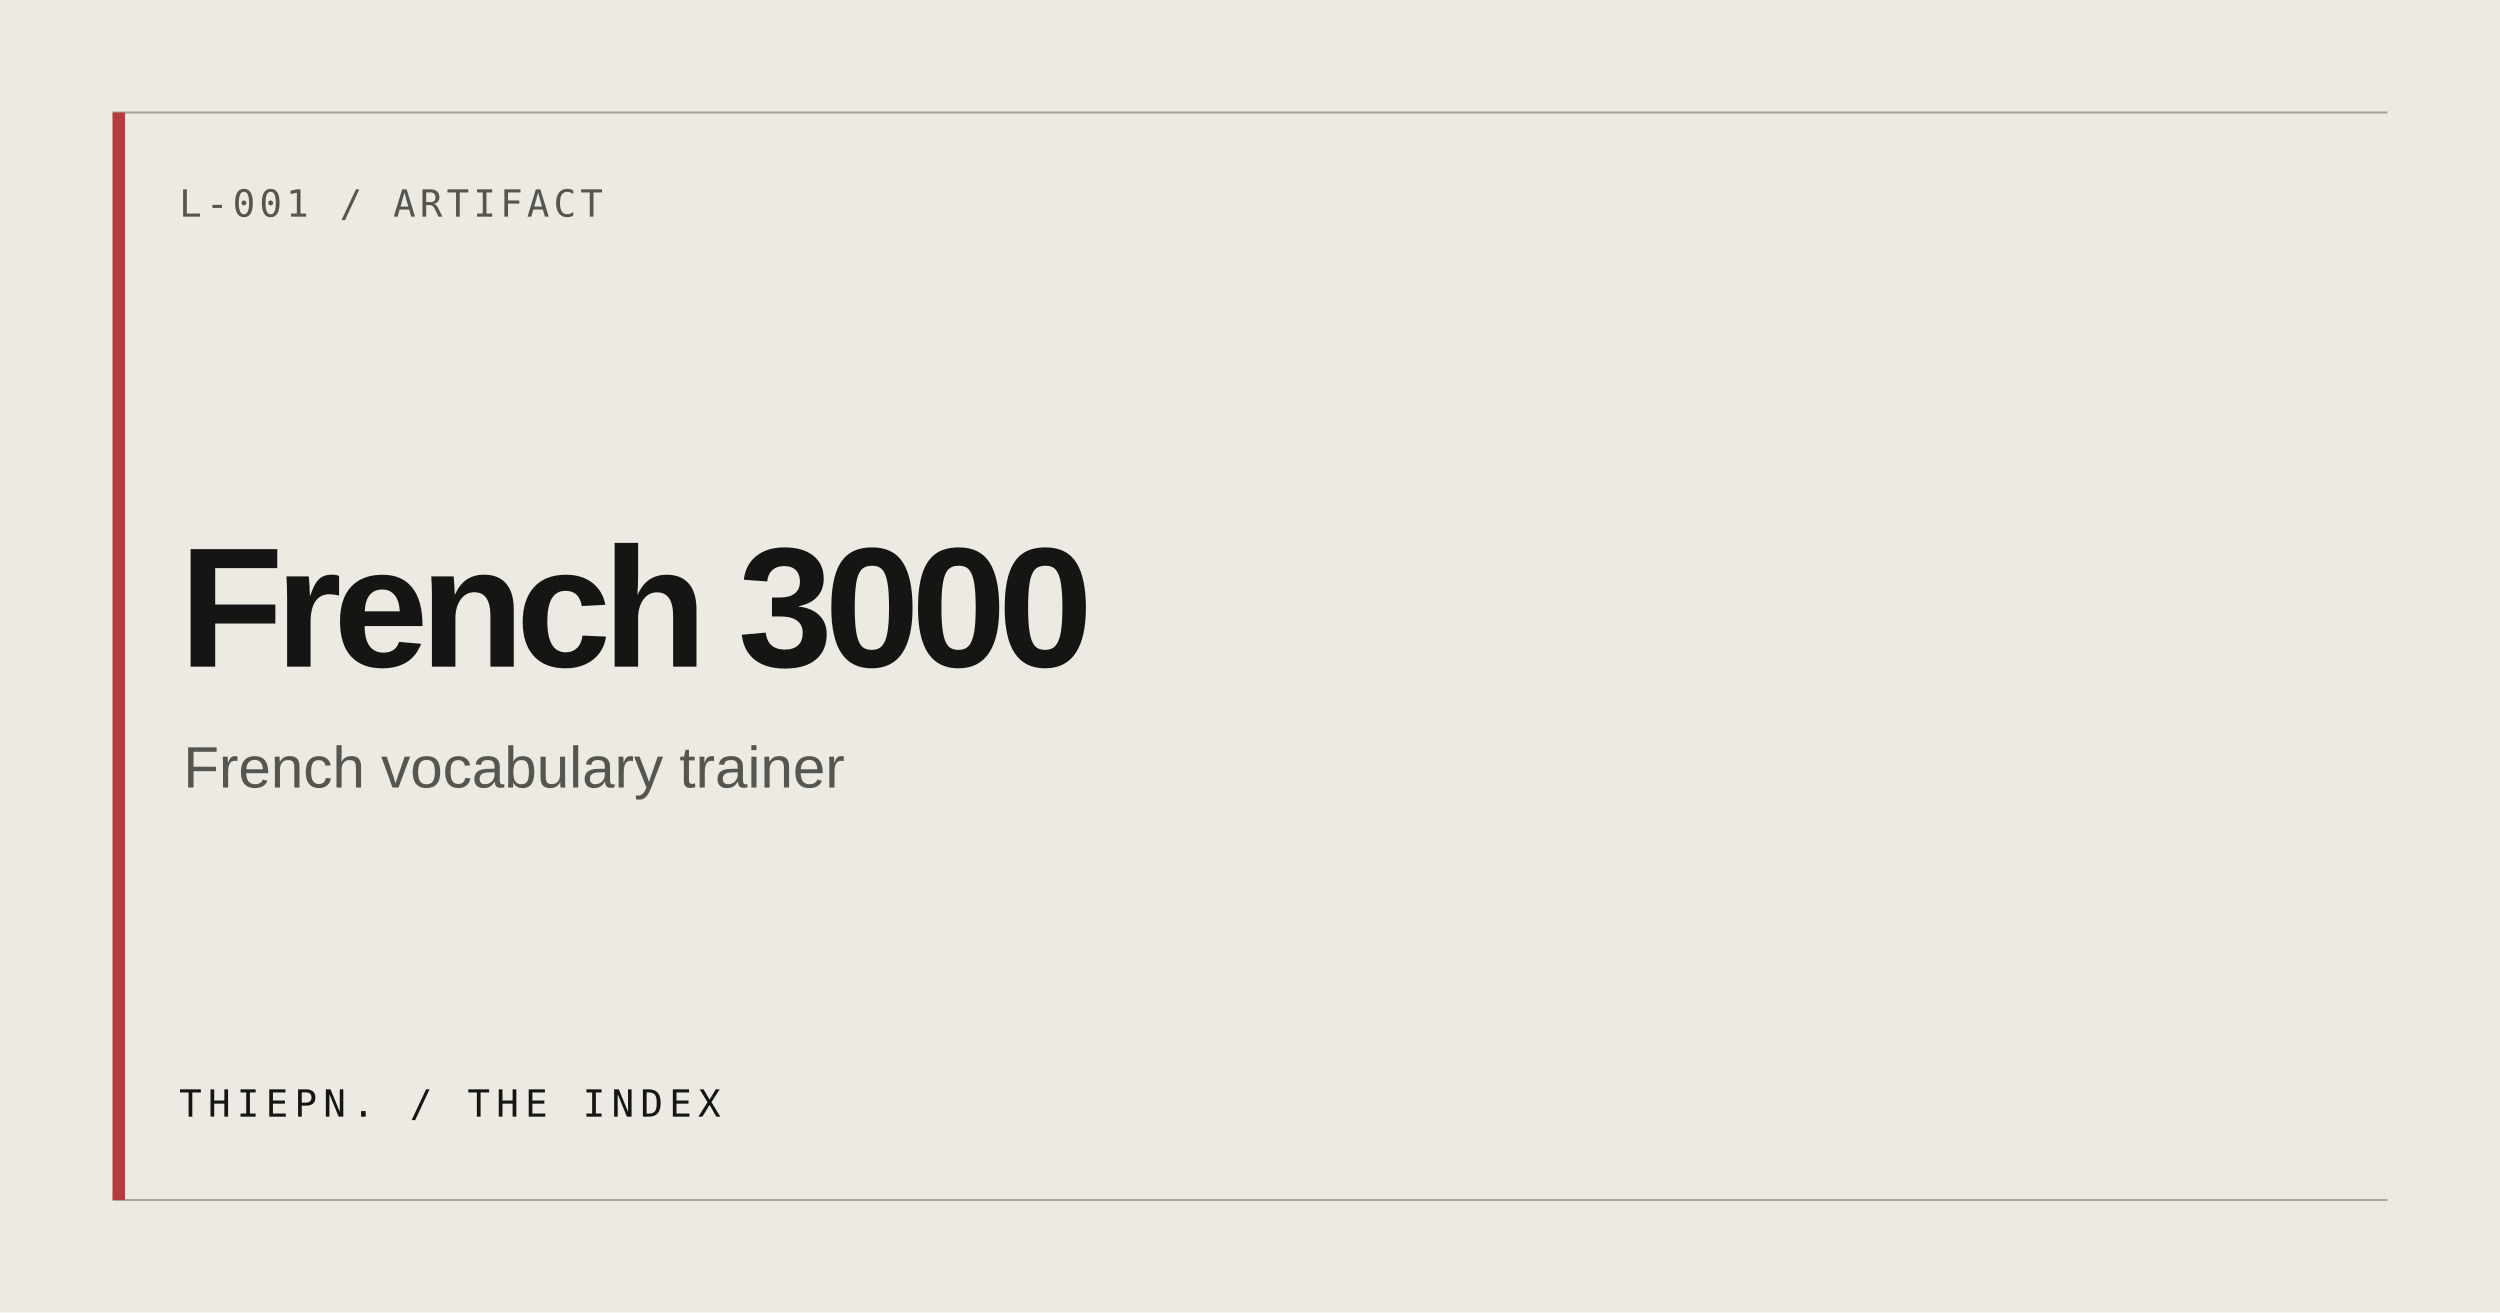
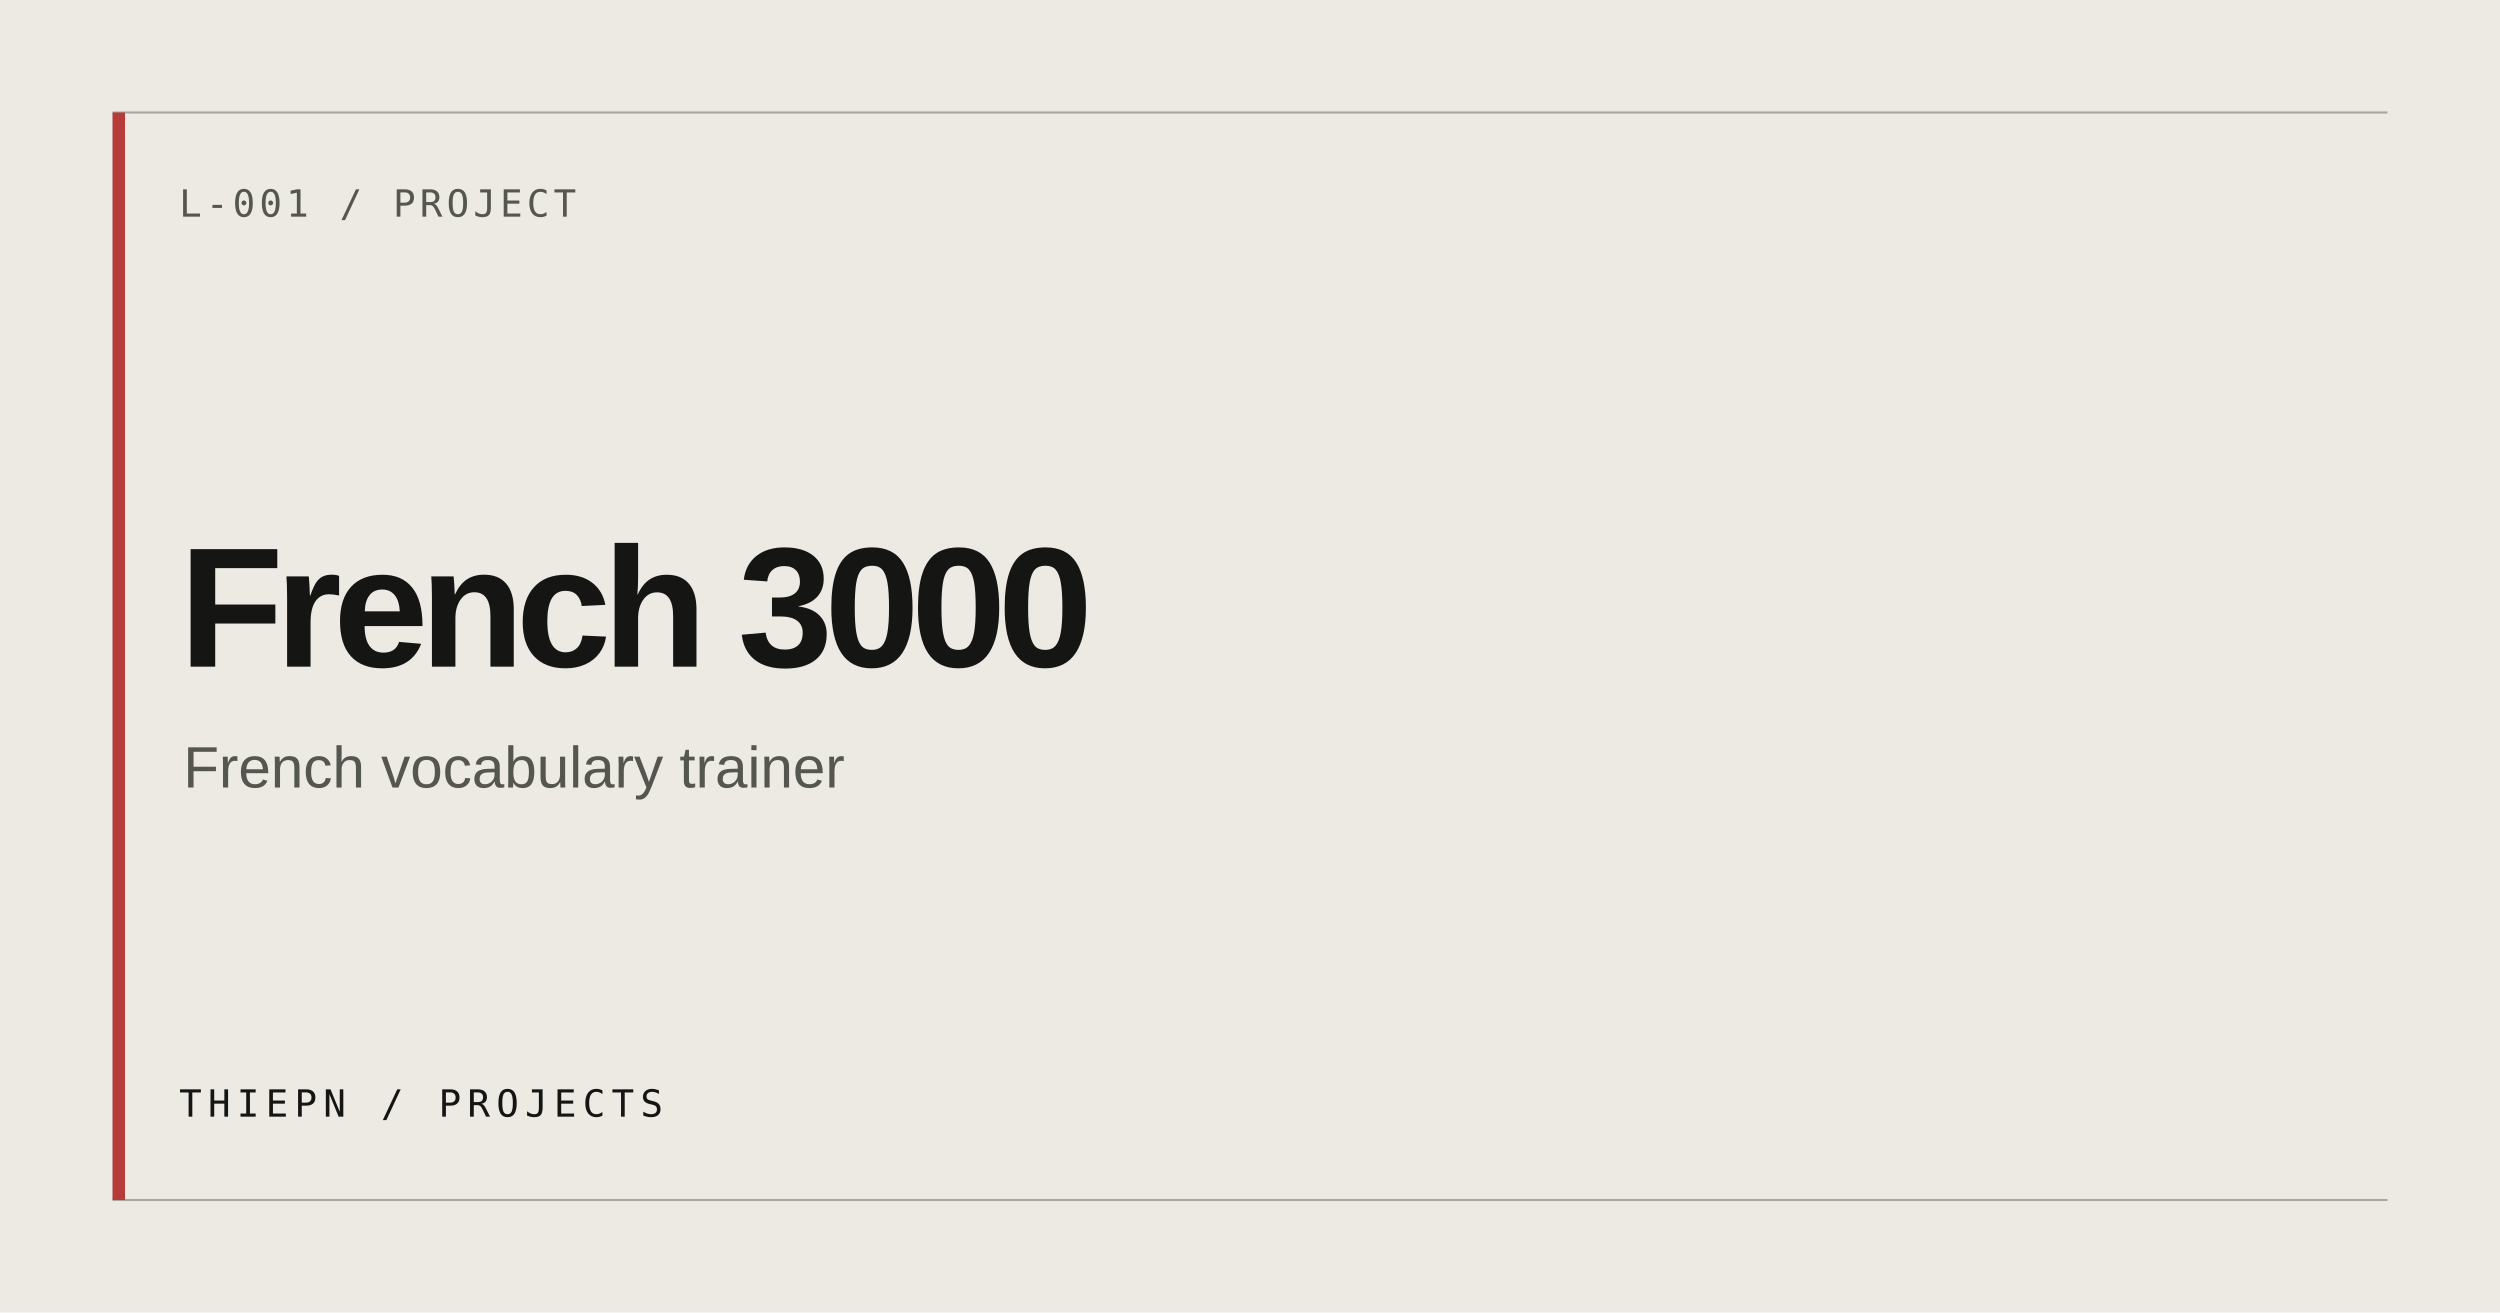
<svg xmlns="http://www.w3.org/2000/svg" width="1200" height="630" viewBox="0 0 1200 630" role="img" aria-label="French 3000">
  <rect width="1200" height="630" fill="#ECEAE3" />
  <path d="M54 54H1146M54 576H1146" stroke="#AAA79E" stroke-width="1" />
  <rect x="54" y="54" width="6" height="522" fill="#B63C3C" />
-   <text x="86" y="104" fill="#555650" font-family="ui-monospace, monospace" font-size="18" letter-spacing="2">L-001 / ARTIFACT</text>
+   <text x="86" y="104" fill="#555650" font-family="ui-monospace, monospace" font-size="18" letter-spacing="2">L-001 / PROJECT</text>
  <text x="86" y="320" fill="#151613" font-family="Arial, Helvetica, sans-serif" font-size="82" font-weight="600" letter-spacing="-4">French 3000</text>
  <text x="88" y="378" fill="#555650" font-family="Arial, Helvetica, sans-serif" font-size="28">French vocabulary trainer</text>
-   <text x="86" y="536" fill="#151613" font-family="ui-monospace, monospace" font-size="18" letter-spacing="3">THIEPN. / THE INDEX</text>
+   <text x="86" y="536" fill="#151613" font-family="ui-monospace, monospace" font-size="18" letter-spacing="3">THIEPN / PROJECTS</text>
</svg>
